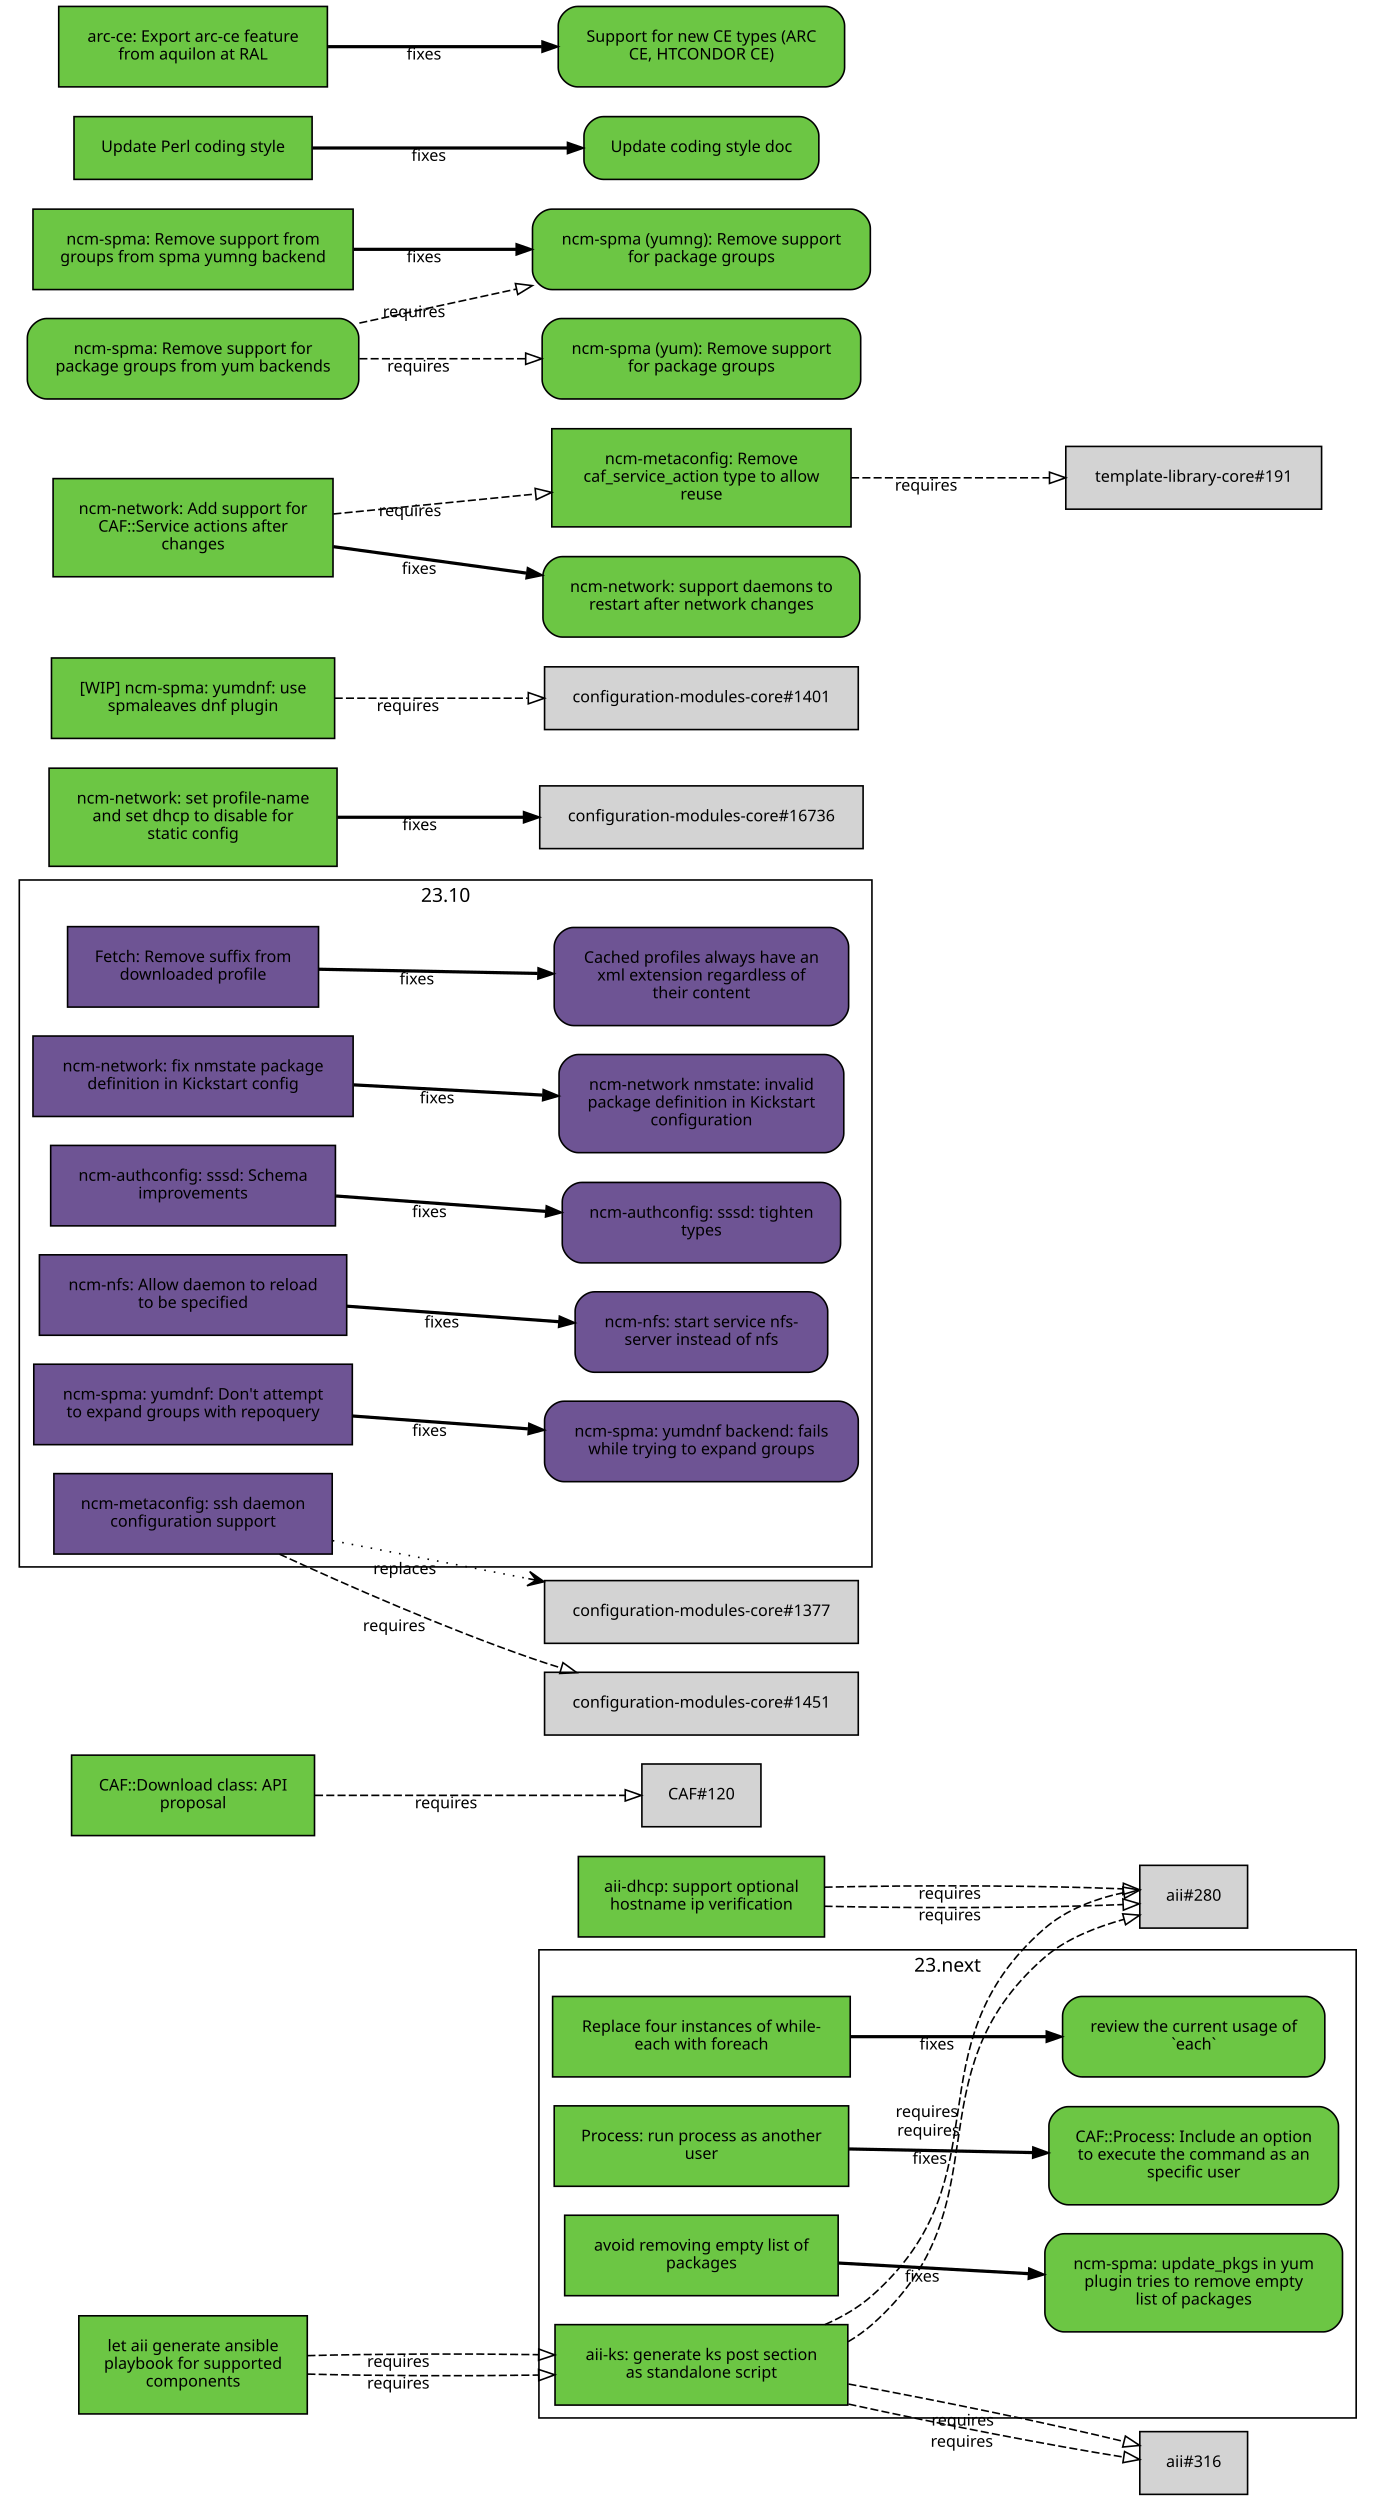
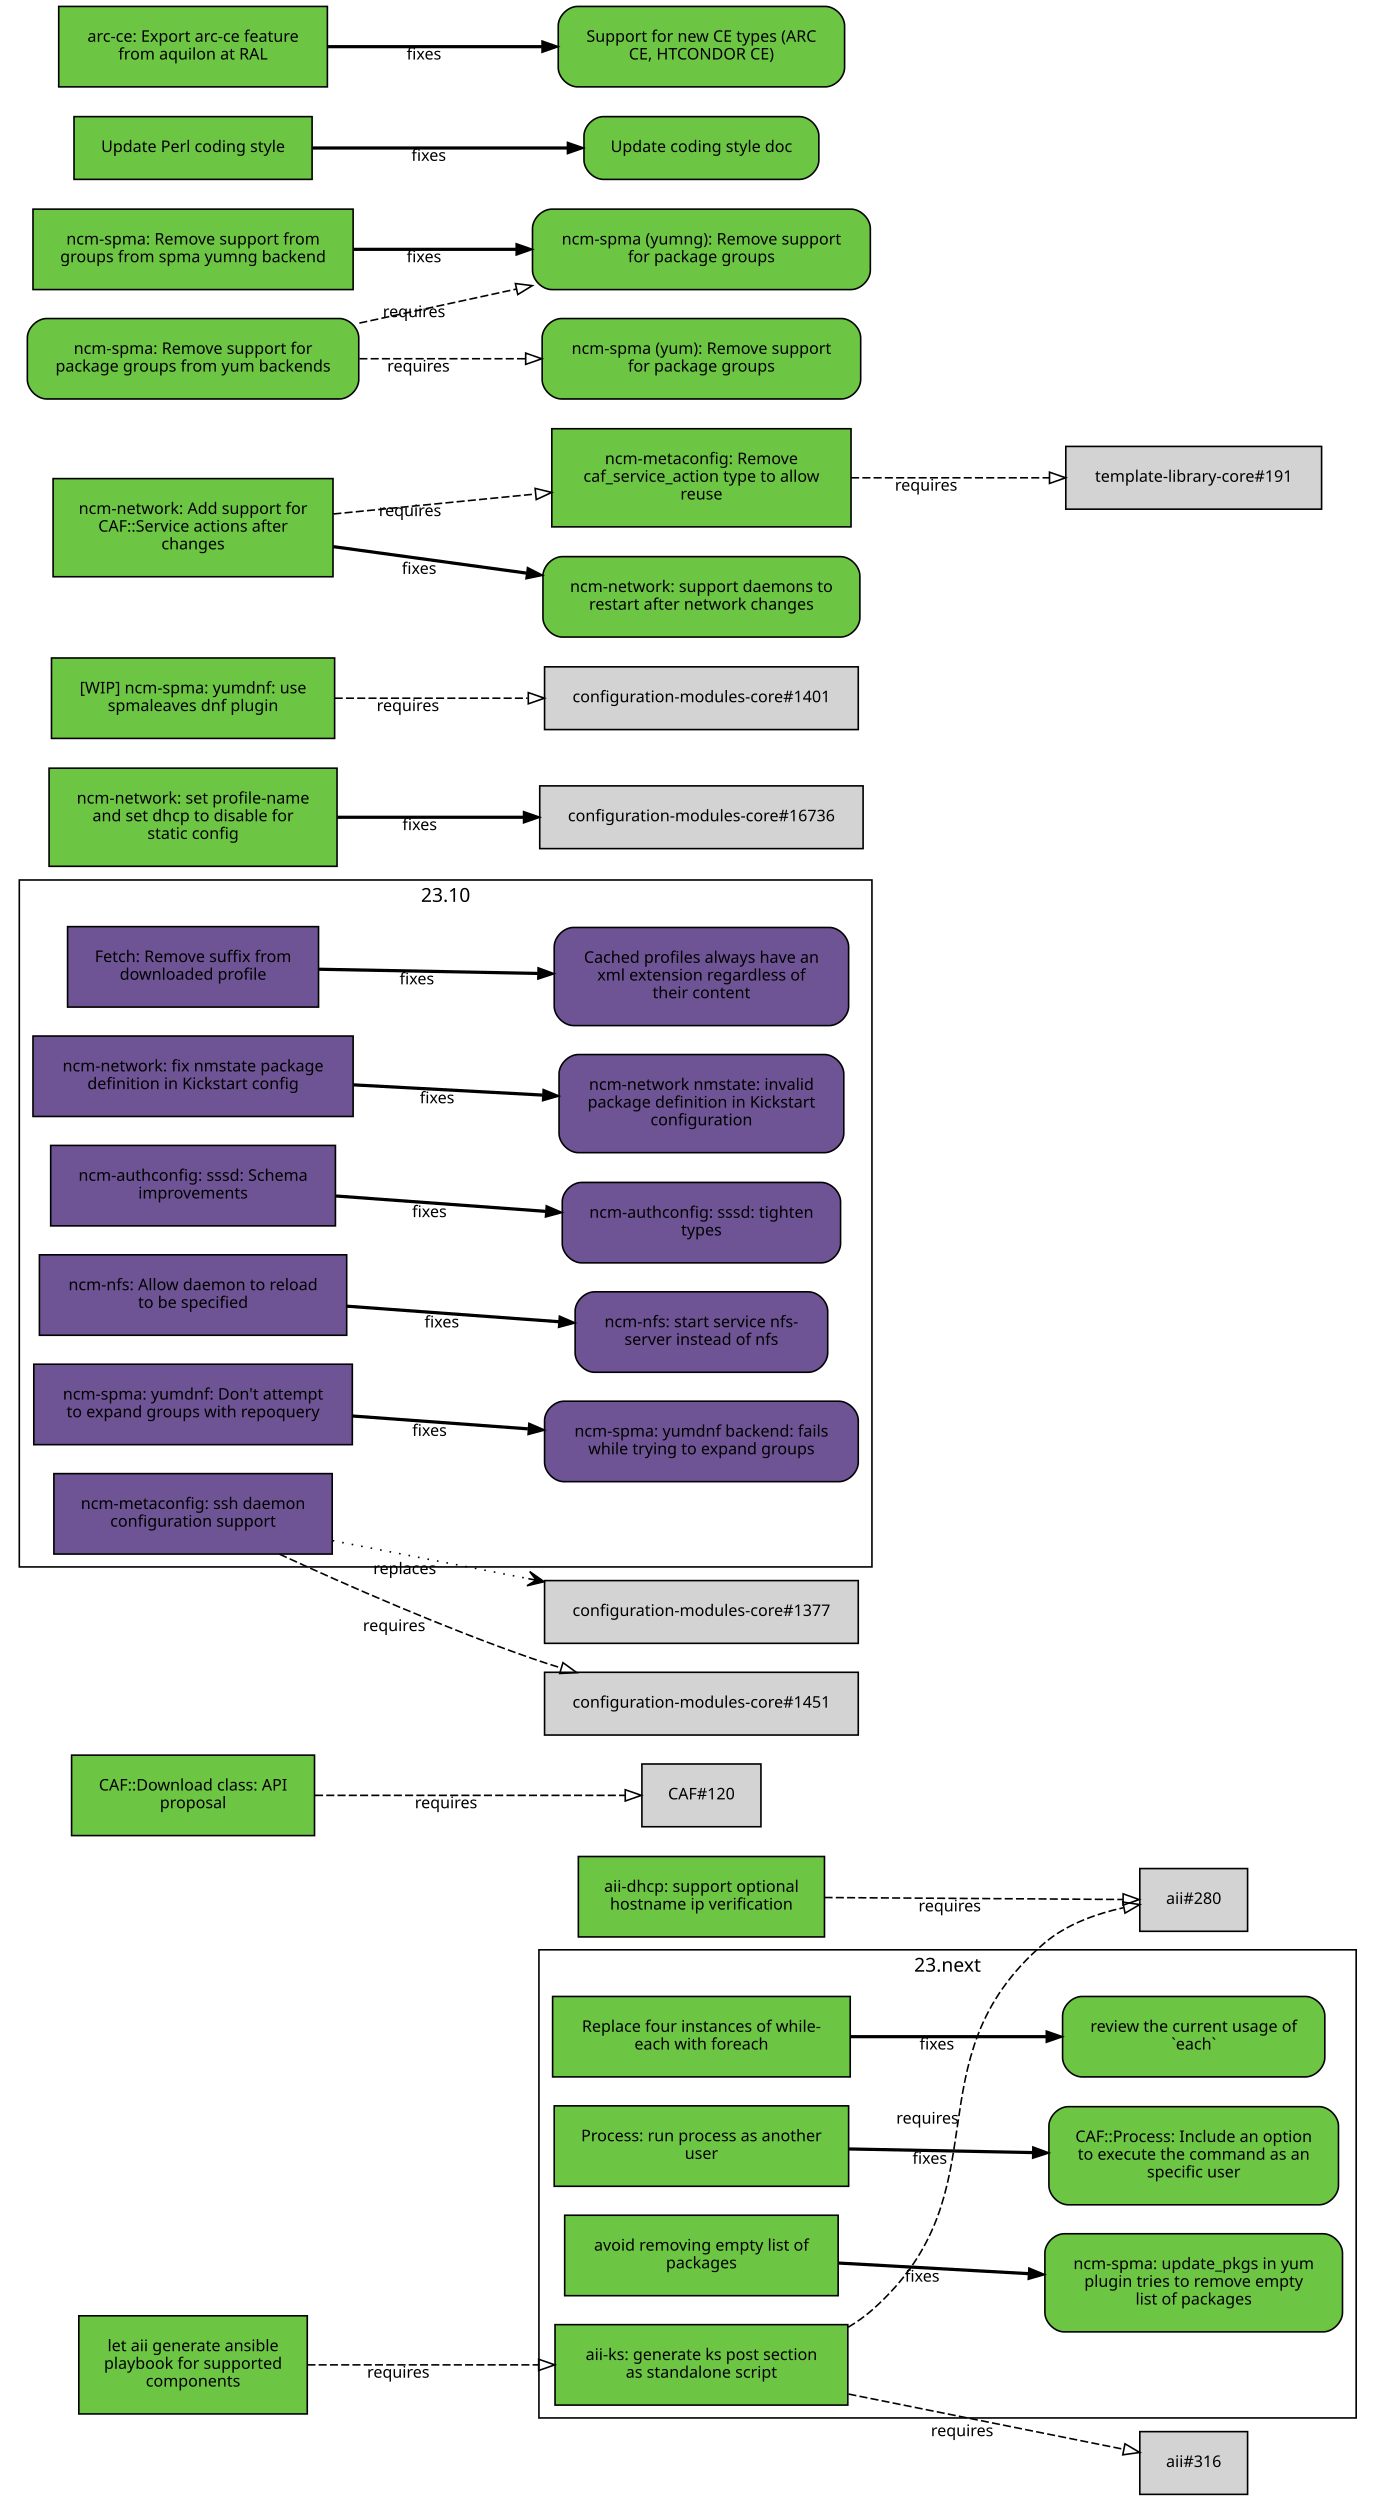
<svg xmlns="http://www.w3.org/2000/svg" xmlns:xlink="http://www.w3.org/1999/xlink" width="855pt" height="1554pt" viewBox="0.00 0.00 855.00 1554.00">
  <g id="graph0" class="graph" transform="scale(1 1) rotate(0) translate(4 1550)">
    <polygon fill="white" stroke="white" points="-4,5 -4,-1550 852,-1550 852,5 -4,5" />
    <g id="clust2" class="cluster">
      <polygon fill="none" stroke="black" points="8,-576 8,-1003 538,-1003 538,-576 8,-576" />
      <text text-anchor="middle" x="273" y="-989.4" font-family="Sans" font-size="12.00">23.10</text>
    </g>
    <g id="clust1" class="cluster">
      <polygon fill="none" stroke="black" points="331,-47 331,-338 839,-338 839,-47 331,-47" />
      <text text-anchor="middle" x="585" y="-324.4" font-family="Sans" font-size="12.00">23.next</text>
    </g>
    <g id="node1" class="node">
      <g id="a_node1">
        <a xlink:href="https://github.com/quattor/aii/pull/328" xlink:title="aii#328 (pull-request)" target="_parent">
          <polygon fill="#6cc644" stroke="black" points="523,-105 341,-105 341,-55 523,-55 523,-105" />
          <text text-anchor="middle" x="432" y="-83" font-family="Sans" font-size="10.00">aii-ks: generate ks post section</text>
          <text text-anchor="middle" x="432" y="-72" font-family="Sans" font-size="10.00">as standalone script</text>
        </a>
      </g>
    </g>
    <g id="node2" class="node">
-       <polygon fill="lightgrey" stroke="black" points="771.5,-390.5 704.5,-390.5 704.5,-351.5 771.5,-351.5 771.5,-390.5" />
-       <text text-anchor="middle" x="738" y="-368.5" font-family="Sans" font-size="10.00">aii#280</text>
+       <polygon fill="lightgrey" stroke="black" points="771.5,-388.5 704.5,-388.5 704.5,-349.5 771.5,-349.5 771.5,-388.5" />
+       <text text-anchor="middle" x="738" y="-366.5" font-family="Sans" font-size="10.00">aii#280</text>
    </g>
    <g id="edge1" class="edge">
-       <path fill="none" stroke="black" stroke-dasharray="5,2" d="M523.177,-94.39C528.47,-97.484 533.473,-101.008 538,-105 621.964,-179.027 560.748,-259.301 645,-333 658.803,-345.074 677.632,-352.125 694.661,-356.946" />
-       <polygon fill="none" stroke="black" points="693.864,-360.355 704.428,-359.547 695.665,-353.591 693.864,-360.355" />
-       <text text-anchor="middle" x="573.104" y="-222.41" font-family="Sans" font-size="10.00">requires</text>
+       <path fill="none" stroke="black" stroke-dasharray="5,2" d="M523.177,-103.373C528.47,-106.484 533.473,-110.008 538,-114 621.964,-188.027 560.019,-269.143 645,-342 658.709,-353.754 677.321,-360.394 694.218,-364.145" />
+       <polygon fill="none" stroke="black" points="693.975,-367.663 704.458,-366.126 695.305,-360.79 693.975,-367.663" />
+       <text text-anchor="middle" x="572.527" y="-229.944" font-family="Sans" font-size="10.00">requires</text>
    </g>
    <g id="node3" class="node">
      <polygon fill="lightgrey" stroke="black" points="771.5,-38.5 704.5,-38.5 704.5,0.5 771.5,0.5 771.5,-38.5" />
      <text text-anchor="middle" x="738" y="-16.5" font-family="Sans" font-size="10.00">aii#316</text>
    </g>
    <g id="edge2" class="edge">
-       <path fill="none" stroke="black" stroke-dasharray="5,2" d="M523.387,-55.632C579.936,-43.279 650.18,-29.64 694.316,-22.702" />
-       <polygon fill="none" stroke="black" points="695.047,-26.131 704.407,-21.166 693.994,-19.211 695.047,-26.131" />
-       <text text-anchor="middle" x="593.86" y="-29.068" font-family="Sans" font-size="10.00">requires</text>
-     </g>
-     <g id="edge5" class="edge">
-       <path fill="none" stroke="black" stroke-dasharray="5,2" d="M508.774,-105.023C519.372,-109.688 529.52,-115.524 538,-123 621.964,-197.027 560.748,-277.301 645,-351 658.674,-362.962 677.281,-369.993 694.183,-373.44" />
-       <polygon fill="none" stroke="black" points="693.99,-376.956 704.428,-375.135 695.133,-370.05 693.99,-376.956" />
-       <text text-anchor="middle" x="572.133" y="-234.09" font-family="Sans" font-size="10.00">requires</text>
-     </g>
-     <g id="edge6" class="edge">
-       <path fill="none" stroke="black" stroke-dasharray="5,2" d="M523.387,-68.094C580.055,-57.731 650.477,-43.141 694.595,-32.36" />
-       <polygon fill="none" stroke="black" points="695.551,-35.729 704.407,-29.914 693.857,-28.937 695.551,-35.729" />
-       <text text-anchor="middle" x="594.405" y="-42.236" font-family="Sans" font-size="10.00">requires</text>
+       <path fill="none" stroke="black" stroke-dasharray="5,2" d="M523.387,-61.863C580.055,-50.492 650.477,-36.362 694.595,-27.509" />
+       <polygon fill="none" stroke="black" points="695.291,-30.939 704.407,-25.54 693.914,-24.076 695.291,-30.939" />
+       <text text-anchor="middle" x="594.051" y="-35.671" font-family="Sans" font-size="10.00">requires</text>
    </g>
    <g id="node4" class="node">
      <g id="a_node4">
        <a xlink:href="https://github.com/quattor/aii/pull/331" xlink:title="aii#331 (pull-request)" target="_parent">
          <polygon fill="#6cc644" stroke="black" points="187,-110.5 45,-110.5 45,-49.5 187,-49.5 187,-110.5" />
          <text text-anchor="middle" x="116" y="-88.5" font-family="Sans" font-size="10.00">let aii generate ansible</text>
          <text text-anchor="middle" x="116" y="-77.5" font-family="Sans" font-size="10.00">playbook for supported</text>
          <text text-anchor="middle" x="116" y="-66.5" font-family="Sans" font-size="10.00">components</text>
        </a>
      </g>
    </g>
    <g id="edge3" class="edge">
-       <path fill="none" stroke="black" stroke-dasharray="5,2" d="M187.077,-74.27C229.343,-73.16 283.883,-72.956 330.668,-73.657" />
-       <polygon fill="none" stroke="black" points="330.777,-77.159 340.834,-73.826 330.893,-70.16 330.777,-77.159" />
-       <text text-anchor="middle" x="243.574" y="-65.263" font-family="Sans" font-size="10.00">requires</text>
-     </g>
-     <g id="edge7" class="edge">
-       <path fill="none" stroke="black" stroke-dasharray="5,2" d="M187.077,-85.73C229.343,-86.84 283.883,-87.044 330.668,-86.343" />
-       <polygon fill="none" stroke="black" points="330.893,-89.84 340.834,-86.174 330.777,-82.841 330.893,-89.84" />
-       <text text-anchor="middle" x="243.574" y="-78.737" font-family="Sans" font-size="10.00">requires</text>
+       <path fill="none" stroke="black" stroke-dasharray="5,2" d="M187.077,-80C229.343,-80 283.883,-80 330.668,-80" />
+       <polygon fill="none" stroke="black" points="330.834,-83.5 340.834,-80 330.834,-76.5 330.834,-83.5" />
+       <text text-anchor="middle" x="243.574" y="-72" font-family="Sans" font-size="10.00">requires</text>
    </g>
    <g id="node5" class="node">
      <g id="a_node5">
        <a xlink:href="https://github.com/quattor/aii/pull/299" xlink:title="aii#299 (pull-request)" target="_parent">
          <polygon fill="#6cc644" stroke="black" points="508.5,-396 355.5,-396 355.5,-346 508.5,-346 508.5,-396" />
          <text text-anchor="middle" x="432" y="-374" font-family="Sans" font-size="10.00">aii-dhcp: support optional</text>
          <text text-anchor="middle" x="432" y="-363" font-family="Sans" font-size="10.00">hostname ip verification</text>
        </a>
      </g>
    </g>
    <g id="edge4" class="edge">
-       <path fill="none" stroke="black" stroke-dasharray="5,2" d="M508.537,-365.075C567.023,-363.696 645.931,-364.046 694.049,-366.125" />
-       <polygon fill="none" stroke="black" points="693.966,-369.625 704.123,-366.611 694.303,-362.633 693.966,-369.625" />
-       <text text-anchor="middle" x="586.342" y="-356.309" font-family="Sans" font-size="10.00">requires</text>
-     </g>
-     <g id="edge8" class="edge">
-       <path fill="none" stroke="black" stroke-dasharray="5,2" d="M508.537,-376.925C567.023,-378.304 645.931,-377.954 694.049,-375.875" />
-       <polygon fill="none" stroke="black" points="694.303,-379.367 704.123,-375.389 693.966,-372.375 694.303,-379.367" />
-       <text text-anchor="middle" x="586.342" y="-369.691" font-family="Sans" font-size="10.00">requires</text>
+       <path fill="none" stroke="black" stroke-dasharray="5,2" d="M508.537,-370.503C567.023,-370.118 645.931,-369.599 694.049,-369.283" />
+       <polygon fill="none" stroke="black" points="694.146,-372.782 704.123,-369.216 694.1,-365.782 694.146,-372.782" />
+       <text text-anchor="middle" x="586.342" y="-361.86" font-family="Sans" font-size="10.00">requires</text>
    </g>
    <g id="node6" class="node">
      <g id="a_node6">
        <a xlink:href="https://github.com/quattor/CAF/pull/277" xlink:title="CAF#277 (pull-request)" target="_parent">
          <polygon fill="#6cc644" stroke="black" points="524.5,-309 339.5,-309 339.5,-259 524.5,-259 524.5,-309" />
          <text text-anchor="middle" x="432" y="-287" font-family="Sans" font-size="10.00">Replace four instances of while-</text>
          <text text-anchor="middle" x="432" y="-276" font-family="Sans" font-size="10.00">each with foreach</text>
        </a>
      </g>
    </g>
    <g id="node7" class="node">
      <g id="a_node7">
        <a xlink:href="https://github.com/quattor/CAF/issues/109" xlink:title="CAF#109 (issue)" target="_parent">
          <path fill="#6cc644" stroke="black" d="M807.5,-309C807.5,-309 668.5,-309 668.5,-309 662.5,-309 656.5,-303 656.5,-297 656.5,-297 656.5,-271 656.5,-271 656.5,-265 662.5,-259 668.5,-259 668.5,-259 807.5,-259 807.5,-259 813.5,-259 819.5,-265 819.5,-271 819.5,-271 819.5,-297 819.5,-297 819.5,-303 813.5,-309 807.5,-309" />
          <text text-anchor="middle" x="738" y="-287" font-family="Sans" font-size="10.00">review the current usage of</text>
          <text text-anchor="middle" x="738" y="-276" font-family="Sans" font-size="10.00">`each`</text>
        </a>
      </g>
    </g>
-     <g id="edge9" class="edge">
+     <g id="edge5" class="edge">
      <path fill="none" stroke="black" stroke-width="2" d="M524.622,-284C563.139,-284 607.831,-284 646.253,-284" />
      <polygon fill="black" stroke="black" points="646.394,-287.5 656.394,-284 646.394,-280.5 646.394,-287.5" />
      <text text-anchor="middle" x="578.345" y="-276" font-family="Sans" font-size="10.00">fixes</text>
    </g>
    <g id="node8" class="node">
      <g id="a_node8">
        <a xlink:href="https://github.com/quattor/CAF/pull/257" xlink:title="CAF#257 (pull-request)" target="_parent">
          <polygon fill="#6cc644" stroke="black" points="523.5,-241 340.5,-241 340.5,-191 523.5,-191 523.5,-241" />
          <text text-anchor="middle" x="432" y="-219" font-family="Sans" font-size="10.00">Process: run process as another</text>
          <text text-anchor="middle" x="432" y="-208" font-family="Sans" font-size="10.00">user</text>
        </a>
      </g>
    </g>
    <g id="node9" class="node">
      <g id="a_node9">
        <a xlink:href="https://github.com/quattor/CAF/issues/253" xlink:title="CAF#253 (issue)" target="_parent">
          <path fill="#6cc644" stroke="black" d="M816,-240.5C816,-240.5 660,-240.5 660,-240.5 654,-240.5 648,-234.5 648,-228.5 648,-228.5 648,-191.5 648,-191.5 648,-185.5 654,-179.5 660,-179.5 660,-179.5 816,-179.5 816,-179.5 822,-179.5 828,-185.5 828,-191.5 828,-191.5 828,-228.5 828,-228.5 828,-234.5 822,-240.5 816,-240.5" />
          <text text-anchor="middle" x="738" y="-218.5" font-family="Sans" font-size="10.00">CAF::Process: Include an option</text>
          <text text-anchor="middle" x="738" y="-207.5" font-family="Sans" font-size="10.00">to execute the command as an</text>
          <text text-anchor="middle" x="738" y="-196.5" font-family="Sans" font-size="10.00">specific user</text>
        </a>
      </g>
    </g>
-     <g id="edge10" class="edge">
+     <g id="edge6" class="edge">
      <path fill="none" stroke="black" stroke-width="2" d="M523.798,-214.208C559.701,-213.499 601.072,-212.683 637.762,-211.959" />
      <polygon fill="black" stroke="black" points="638.048,-215.454 647.977,-211.757 637.91,-208.455 638.048,-215.454" />
      <text text-anchor="middle" x="573.947" y="-204.981" font-family="Sans" font-size="10.00">fixes</text>
    </g>
    <g id="node10" class="node">
      <g id="a_node10">
        <a xlink:href="https://github.com/quattor/CAF/pull/110" xlink:title="CAF#110 (pull-request)" target="_parent">
          <polygon fill="#6cc644" stroke="black" points="191.5,-459 40.5,-459 40.5,-409 191.5,-409 191.5,-459" />
          <text text-anchor="middle" x="116" y="-437" font-family="Sans" font-size="10.00">CAF::Download class: API</text>
          <text text-anchor="middle" x="116" y="-426" font-family="Sans" font-size="10.00">proposal</text>
        </a>
      </g>
    </g>
    <g id="node11" class="node">
      <polygon fill="lightgrey" stroke="black" points="469,-453.5 395,-453.5 395,-414.5 469,-414.5 469,-453.5" />
      <text text-anchor="middle" x="432" y="-431.5" font-family="Sans" font-size="10.00">CAF#120</text>
    </g>
-     <g id="edge11" class="edge">
+     <g id="edge7" class="edge">
      <path fill="none" stroke="black" stroke-dasharray="5,2" d="M191.812,-434C251.718,-434 333.856,-434 384.623,-434" />
      <polygon fill="none" stroke="black" points="384.651,-437.5 394.651,-434 384.651,-430.5 384.651,-437.5" />
      <text text-anchor="middle" x="273.255" y="-426" font-family="Sans" font-size="10.00">requires</text>
    </g>
    <g id="node12" class="node">
      <g id="a_node12">
        <a xlink:href="https://github.com/quattor/CCM/pull/210" xlink:title="CCM#210 (pull-request)" target="_parent">
          <polygon fill="#6e5494" stroke="black" points="194,-974 38,-974 38,-924 194,-924 194,-974" />
          <text text-anchor="middle" x="116" y="-952" font-family="Sans" font-size="10.00">Fetch: Remove suffix from</text>
          <text text-anchor="middle" x="116" y="-941" font-family="Sans" font-size="10.00">downloaded profile</text>
        </a>
      </g>
    </g>
    <g id="node13" class="node">
      <g id="a_node13">
        <a xlink:href="https://github.com/quattor/CCM/issues/204" xlink:title="CCM#204 (issue)" target="_parent">
          <path fill="#6e5494" stroke="black" d="M511.5,-973.5C511.5,-973.5 352.5,-973.5 352.5,-973.5 346.5,-973.5 340.5,-967.5 340.5,-961.5 340.5,-961.5 340.5,-924.5 340.5,-924.5 340.5,-918.5 346.5,-912.5 352.5,-912.5 352.5,-912.5 511.5,-912.5 511.5,-912.5 517.5,-912.5 523.5,-918.5 523.5,-924.5 523.5,-924.5 523.5,-961.5 523.5,-961.5 523.5,-967.5 517.5,-973.5 511.5,-973.5" />
          <text text-anchor="middle" x="432" y="-951.5" font-family="Sans" font-size="10.00">Cached profiles always have an</text>
          <text text-anchor="middle" x="432" y="-940.5" font-family="Sans" font-size="10.00">xml extension regardless of</text>
          <text text-anchor="middle" x="432" y="-929.5" font-family="Sans" font-size="10.00">their content</text>
        </a>
      </g>
    </g>
-     <g id="edge12" class="edge">
+     <g id="edge8" class="edge">
      <path fill="none" stroke="black" stroke-width="2" d="M194.215,-947.525C235.236,-946.741 286.154,-945.768 330.251,-944.925" />
      <polygon fill="black" stroke="black" points="330.492,-948.421 340.423,-944.731 330.358,-941.423 330.492,-948.421" />
      <text text-anchor="middle" x="255.112" y="-938.132" font-family="Sans" font-size="10.00">fixes</text>
    </g>
    <g id="node14" class="node">
      <g id="a_node14">
        <a xlink:href="https://github.com/quattor/configuration-modules-core/pull/1630" xlink:title="configuration-modules-core#1630 (pull-request)" target="_parent">
          <polygon fill="#6e5494" stroke="black" points="215.5,-906 16.5,-906 16.5,-856 215.5,-856 215.5,-906" />
          <text text-anchor="middle" x="116" y="-884" font-family="Sans" font-size="10.00">ncm-network: fix nmstate package</text>
          <text text-anchor="middle" x="116" y="-873" font-family="Sans" font-size="10.00">definition in Kickstart config</text>
        </a>
      </g>
    </g>
    <g id="node15" class="node">
      <g id="a_node15">
        <a xlink:href="https://github.com/quattor/configuration-modules-core/issues/1629" xlink:title="configuration-modules-core#1629 (issue)" target="_parent">
          <path fill="#6e5494" stroke="black" d="M508.5,-894.5C508.5,-894.5 355.5,-894.5 355.5,-894.5 349.5,-894.5 343.5,-888.5 343.5,-882.5 343.5,-882.5 343.5,-845.5 343.5,-845.5 343.5,-839.5 349.5,-833.5 355.5,-833.5 355.5,-833.5 508.5,-833.5 508.5,-833.5 514.5,-833.5 520.5,-839.5 520.5,-845.5 520.5,-845.5 520.5,-882.5 520.5,-882.5 520.5,-888.5 514.5,-894.5 508.5,-894.5" />
          <text text-anchor="middle" x="432" y="-872.5" font-family="Sans" font-size="10.00">ncm-network nmstate: invalid</text>
          <text text-anchor="middle" x="432" y="-861.5" font-family="Sans" font-size="10.00">package definition in Kickstart</text>
          <text text-anchor="middle" x="432" y="-850.5" font-family="Sans" font-size="10.00">configuration</text>
        </a>
      </g>
    </g>
-     <g id="edge13" class="edge">
+     <g id="edge9" class="edge">
      <path fill="none" stroke="black" stroke-width="2" d="M215.921,-875.644C253.303,-873.621 295.798,-871.32 333.087,-869.301" />
      <polygon fill="black" stroke="black" points="333.662,-872.775 343.458,-868.74 333.283,-865.785 333.662,-872.775" />
      <text text-anchor="middle" x="267.683" y="-864.192" font-family="Sans" font-size="10.00">fixes</text>
    </g>
    <g id="node16" class="node">
      <g id="a_node16">
        <a xlink:href="https://github.com/quattor/configuration-modules-core/pull/1622" xlink:title="configuration-modules-core#1622 (pull-request)" target="_parent">
          <polygon fill="#6e5494" stroke="black" points="204.5,-838 27.5,-838 27.5,-788 204.5,-788 204.5,-838" />
          <text text-anchor="middle" x="116" y="-816" font-family="Sans" font-size="10.00">ncm-authconfig: sssd: Schema</text>
          <text text-anchor="middle" x="116" y="-805" font-family="Sans" font-size="10.00">improvements</text>
        </a>
      </g>
    </g>
    <g id="node17" class="node">
      <g id="a_node17">
        <a xlink:href="https://github.com/quattor/configuration-modules-core/issues/1471" xlink:title="configuration-modules-core#1471 (issue)" target="_parent">
          <path fill="#6e5494" stroke="black" d="M506.5,-815C506.5,-815 357.5,-815 357.5,-815 351.5,-815 345.5,-809 345.5,-803 345.5,-803 345.5,-777 345.5,-777 345.5,-771 351.5,-765 357.5,-765 357.5,-765 506.5,-765 506.5,-765 512.5,-765 518.5,-771 518.5,-777 518.5,-777 518.5,-803 518.5,-803 518.5,-809 512.5,-815 506.5,-815" />
          <text text-anchor="middle" x="432" y="-793" font-family="Sans" font-size="10.00">ncm-authconfig: sssd: tighten</text>
          <text text-anchor="middle" x="432" y="-782" font-family="Sans" font-size="10.00">types</text>
        </a>
      </g>
    </g>
-     <g id="edge14" class="edge">
+     <g id="edge10" class="edge">
      <path fill="none" stroke="black" stroke-width="2" d="M204.884,-806.563C245.446,-803.592 293.697,-800.057 335.189,-797.018" />
      <polygon fill="black" stroke="black" points="335.589,-800.498 345.307,-796.277 335.078,-793.517 335.589,-800.498" />
      <text text-anchor="middle" x="262.92" y="-793.433" font-family="Sans" font-size="10.00">fixes</text>
    </g>
    <g id="node18" class="node">
      <g id="a_node18">
        <a xlink:href="https://github.com/quattor/configuration-modules-core/pull/1621" xlink:title="configuration-modules-core#1621 (pull-request)" target="_parent">
          <polygon fill="#6e5494" stroke="black" points="211.5,-770 20.5,-770 20.5,-720 211.5,-720 211.5,-770" />
          <text text-anchor="middle" x="116" y="-748" font-family="Sans" font-size="10.00">ncm-nfs: Allow daemon to reload</text>
          <text text-anchor="middle" x="116" y="-737" font-family="Sans" font-size="10.00">to be specified</text>
        </a>
      </g>
    </g>
    <g id="node19" class="node">
      <g id="a_node19">
        <a xlink:href="https://github.com/quattor/configuration-modules-core/issues/1618" xlink:title="configuration-modules-core#1618 (issue)" target="_parent">
          <path fill="#6e5494" stroke="black" d="M498.5,-747C498.5,-747 365.5,-747 365.5,-747 359.5,-747 353.5,-741 353.5,-735 353.5,-735 353.5,-709 353.5,-709 353.5,-703 359.5,-697 365.5,-697 365.5,-697 498.5,-697 498.5,-697 504.5,-697 510.5,-703 510.5,-709 510.5,-709 510.5,-735 510.5,-735 510.5,-741 504.5,-747 498.5,-747" />
          <text text-anchor="middle" x="432" y="-725" font-family="Sans" font-size="10.00">ncm-nfs: start service nfs-</text>
          <text text-anchor="middle" x="432" y="-714" font-family="Sans" font-size="10.00">server instead of nfs</text>
        </a>
      </g>
    </g>
-     <g id="edge15" class="edge">
+     <g id="edge11" class="edge">
      <path fill="none" stroke="black" stroke-width="2" d="M211.636,-738.068C253.508,-735.001 302.447,-731.416 343.464,-728.412" />
      <polygon fill="black" stroke="black" points="343.722,-731.902 353.439,-727.681 343.21,-724.921 343.722,-731.902" />
      <text text-anchor="middle" x="270.635" y="-724.868" font-family="Sans" font-size="10.00">fixes</text>
    </g>
    <g id="node20" class="node">
      <g id="a_node20">
        <a xlink:href="https://github.com/quattor/configuration-modules-core/pull/1620" xlink:title="configuration-modules-core#1620 (pull-request)" target="_parent">
          <polygon fill="#6e5494" stroke="black" points="215,-702 17,-702 17,-652 215,-652 215,-702" />
          <text text-anchor="middle" x="116" y="-680" font-family="Sans" font-size="10.00">ncm-spma: yumdnf: Don't attempt</text>
          <text text-anchor="middle" x="116" y="-669" font-family="Sans" font-size="10.00">to expand groups with repoquery</text>
        </a>
      </g>
    </g>
    <g id="node21" class="node">
      <g id="a_node21">
        <a xlink:href="https://github.com/quattor/configuration-modules-core/issues/1524" xlink:title="configuration-modules-core#1524 (issue)" target="_parent">
          <path fill="#6e5494" stroke="black" d="M517.5,-679C517.5,-679 346.5,-679 346.5,-679 340.5,-679 334.5,-673 334.5,-667 334.5,-667 334.5,-641 334.5,-641 334.5,-635 340.5,-629 346.5,-629 346.5,-629 517.5,-629 517.5,-629 523.5,-629 529.5,-635 529.5,-641 529.5,-641 529.5,-667 529.5,-667 529.5,-673 523.5,-679 517.5,-679" />
          <text text-anchor="middle" x="432" y="-657" font-family="Sans" font-size="10.00">ncm-spma: yumdnf backend: fails</text>
          <text text-anchor="middle" x="432" y="-646" font-family="Sans" font-size="10.00">while trying to expand groups</text>
        </a>
      </g>
    </g>
-     <g id="edge16" class="edge">
+     <g id="edge12" class="edge">
      <path fill="none" stroke="black" stroke-width="2" d="M215.06,-669.817C249.699,-667.28 288.815,-664.415 324.146,-661.827" />
      <polygon fill="black" stroke="black" points="324.773,-665.29 334.491,-661.069 324.262,-658.309 324.773,-665.29" />
      <text text-anchor="middle" x="262.99" y="-657.428" font-family="Sans" font-size="10.00">fixes</text>
    </g>
    <g id="node22" class="node">
      <g id="a_node22">
        <a xlink:href="https://github.com/quattor/configuration-modules-core/pull/1554" xlink:title="configuration-modules-core#1554 (pull-request)" target="_parent">
          <polygon fill="#6cc644" stroke="black" points="517,-173 347,-173 347,-123 517,-123 517,-173" />
          <text text-anchor="middle" x="432" y="-151" font-family="Sans" font-size="10.00">avoid removing empty list of</text>
          <text text-anchor="middle" x="432" y="-140" font-family="Sans" font-size="10.00">packages</text>
        </a>
      </g>
    </g>
    <g id="node23" class="node">
      <g id="a_node23">
        <a xlink:href="https://github.com/quattor/configuration-modules-core/issues/1553" xlink:title="configuration-modules-core#1553 (issue)" target="_parent">
          <path fill="#6cc644" stroke="black" d="M818.5,-161.5C818.5,-161.5 657.5,-161.5 657.5,-161.5 651.5,-161.5 645.5,-155.5 645.5,-149.5 645.5,-149.5 645.5,-112.5 645.5,-112.5 645.5,-106.5 651.5,-100.5 657.5,-100.5 657.5,-100.5 818.5,-100.5 818.5,-100.5 824.5,-100.5 830.5,-106.5 830.5,-112.5 830.5,-112.5 830.5,-149.5 830.5,-149.5 830.5,-155.5 824.5,-161.5 818.5,-161.5" />
          <text text-anchor="middle" x="738" y="-139.5" font-family="Sans" font-size="10.00">ncm-spma: update_pkgs in yum</text>
          <text text-anchor="middle" x="738" y="-128.5" font-family="Sans" font-size="10.00">plugin tries to remove empty</text>
          <text text-anchor="middle" x="738" y="-117.5" font-family="Sans" font-size="10.00">list of packages</text>
        </a>
      </g>
    </g>
-     <g id="edge17" class="edge">
+     <g id="edge13" class="edge">
      <path fill="none" stroke="black" stroke-width="2" d="M517.277,-143.287C553.812,-141.244 596.909,-138.834 635.213,-136.692" />
      <polygon fill="black" stroke="black" points="635.57,-140.178 645.359,-136.125 635.179,-133.189 635.57,-140.178" />
      <text text-anchor="middle" x="569.248" y="-131.71" font-family="Sans" font-size="10.00">fixes</text>
    </g>
    <g id="node24" class="node">
      <g id="a_node24">
        <a xlink:href="https://github.com/quattor/configuration-modules-core/pull/1452" xlink:title="configuration-modules-core#1452 (pull-request)" target="_parent">
          <polygon fill="#6e5494" stroke="black" points="202.5,-634 29.5,-634 29.5,-584 202.5,-584 202.5,-634" />
          <text text-anchor="middle" x="116" y="-612" font-family="Sans" font-size="10.00">ncm-metaconfig: ssh daemon</text>
          <text text-anchor="middle" x="116" y="-601" font-family="Sans" font-size="10.00">configuration support</text>
        </a>
      </g>
    </g>
    <g id="node25" class="node">
      <polygon fill="lightgrey" stroke="black" points="529.5,-567.5 334.5,-567.5 334.5,-528.5 529.5,-528.5 529.5,-567.5" />
      <text text-anchor="middle" x="432" y="-545.5" font-family="Sans" font-size="10.00">configuration-modules-core#1377</text>
    </g>
-     <g id="edge18" class="edge">
+     <g id="edge14" class="edge">
      <path fill="none" stroke="black" stroke-dasharray="1,5" d="M202.802,-592.331C240.298,-585.047 284.669,-576.427 324.269,-568.734" />
      <polygon fill="black" stroke="black" points="334.228,-566.8 325.269,-573.124 329.319,-567.753 324.411,-568.707 324.411,-568.707 324.411,-568.707 329.319,-567.753 323.553,-564.289 334.228,-566.8 334.228,-566.8" />
      <text text-anchor="middle" x="247.583" y="-571.552" font-family="Sans" font-size="10.00">replaces</text>
    </g>
    <g id="node26" class="node">
      <polygon fill="lightgrey" stroke="black" points="529.5,-510.5 334.5,-510.5 334.5,-471.5 529.5,-471.5 529.5,-510.5" />
      <text text-anchor="middle" x="432" y="-488.5" font-family="Sans" font-size="10.00">configuration-modules-core#1451</text>
    </g>
-     <g id="edge19" class="edge">
+     <g id="edge15" class="edge">
      <path fill="none" stroke="black" stroke-dasharray="5,2" d="M169.693,-583.943C211.678,-564.586 272.288,-537.982 327,-519 332.797,-516.989 338.816,-515.033 344.905,-513.152" />
      <polygon fill="none" stroke="black" points="345.944,-516.495 354.51,-510.26 343.926,-509.792 345.944,-516.495" />
      <text text-anchor="middle" x="240.995" y="-536.113" font-family="Sans" font-size="10.00">requires</text>
    </g>
    <g id="node27" class="node">
      <g id="a_node27">
        <a xlink:href="https://github.com/quattor/configuration-modules-core/pull/1637" xlink:title="configuration-modules-core#1637 (pull-request)" target="_parent">
          <polygon fill="#6cc644" stroke="black" points="205.5,-1072.5 26.5,-1072.5 26.5,-1011.5 205.5,-1011.5 205.5,-1072.5" />
          <text text-anchor="middle" x="116" y="-1050.5" font-family="Sans" font-size="10.00">ncm-network: set profile-name</text>
          <text text-anchor="middle" x="116" y="-1039.5" font-family="Sans" font-size="10.00">and set dhcp to disable for</text>
          <text text-anchor="middle" x="116" y="-1028.5" font-family="Sans" font-size="10.00">static config</text>
        </a>
      </g>
    </g>
    <g id="node28" class="node">
      <polygon fill="lightgrey" stroke="black" points="532.5,-1061.5 331.5,-1061.5 331.5,-1022.5 532.5,-1022.5 532.5,-1061.5" />
      <text text-anchor="middle" x="432" y="-1039.5" font-family="Sans" font-size="10.00">configuration-modules-core#16736</text>
    </g>
-     <g id="edge20" class="edge">
+     <g id="edge16" class="edge">
      <path fill="none" stroke="black" stroke-width="2" d="M205.721,-1042C241.68,-1042 283.574,-1042 321.413,-1042" />
      <polygon fill="black" stroke="black" points="321.453,-1045.5 331.453,-1042 321.453,-1038.5 321.453,-1045.5" />
      <text text-anchor="middle" x="256.87" y="-1034" font-family="Sans" font-size="10.00">fixes</text>
    </g>
    <g id="node29" class="node">
      <g id="a_node29">
        <a xlink:href="https://github.com/quattor/configuration-modules-core/pull/1507" xlink:title="configuration-modules-core#1507 (pull-request)" target="_parent">
          <polygon fill="#6cc644" stroke="black" points="204,-1141 28,-1141 28,-1091 204,-1091 204,-1141" />
          <text text-anchor="middle" x="116" y="-1119" font-family="Sans" font-size="10.00">[WIP] ncm-spma: yumdnf: use</text>
          <text text-anchor="middle" x="116" y="-1108" font-family="Sans" font-size="10.00">spmaleaves dnf plugin</text>
        </a>
      </g>
    </g>
    <g id="node30" class="node">
      <polygon fill="lightgrey" stroke="black" points="529.5,-1135.5 334.5,-1135.5 334.5,-1096.5 529.5,-1096.5 529.5,-1135.5" />
      <text text-anchor="middle" x="432" y="-1113.5" font-family="Sans" font-size="10.00">configuration-modules-core#1401</text>
    </g>
-     <g id="edge21" class="edge">
+     <g id="edge17" class="edge">
      <path fill="none" stroke="black" stroke-dasharray="5,2" d="M204.05,-1116C241.203,-1116 284.927,-1116 324.027,-1116" />
      <polygon fill="none" stroke="black" points="324.391,-1119.5 334.391,-1116 324.391,-1112.5 324.391,-1119.5" />
      <text text-anchor="middle" x="249.549" y="-1108" font-family="Sans" font-size="10.00">requires</text>
    </g>
    <g id="node31" class="node">
      <g id="a_node31">
        <a xlink:href="https://github.com/quattor/configuration-modules-core/pull/1336" xlink:title="configuration-modules-core#1336 (pull-request)" target="_parent">
          <polygon fill="#6cc644" stroke="black" points="203,-1252.5 29,-1252.5 29,-1191.5 203,-1191.5 203,-1252.5" />
          <text text-anchor="middle" x="116" y="-1230.5" font-family="Sans" font-size="10.00">ncm-network: Add support for</text>
          <text text-anchor="middle" x="116" y="-1219.5" font-family="Sans" font-size="10.00">CAF::Service actions after</text>
          <text text-anchor="middle" x="116" y="-1208.5" font-family="Sans" font-size="10.00">changes</text>
        </a>
      </g>
    </g>
    <g id="node32" class="node">
      <g id="a_node32">
        <a xlink:href="https://github.com/quattor/configuration-modules-core/pull/1335" xlink:title="configuration-modules-core#1335 (pull-request)" target="_parent">
          <polygon fill="#6cc644" stroke="black" points="525,-1283.5 339,-1283.5 339,-1222.5 525,-1222.5 525,-1283.5" />
          <text text-anchor="middle" x="432" y="-1261.5" font-family="Sans" font-size="10.00">ncm-metaconfig: Remove</text>
          <text text-anchor="middle" x="432" y="-1250.5" font-family="Sans" font-size="10.00">caf_service_action type to allow</text>
          <text text-anchor="middle" x="432" y="-1239.5" font-family="Sans" font-size="10.00">reuse</text>
        </a>
      </g>
    </g>
-     <g id="edge22" class="edge">
+     <g id="edge18" class="edge">
      <path fill="none" stroke="black" stroke-dasharray="5,2" d="M203.217,-1230.51C242.047,-1234.35 288.184,-1238.9 328.746,-1242.9" />
      <polygon fill="none" stroke="black" points="328.636,-1246.41 338.931,-1243.91 329.323,-1239.44 328.636,-1246.41" />
      <text text-anchor="middle" x="250.868" y="-1229.19" font-family="Sans" font-size="10.00">requires</text>
    </g>
    <g id="node33" class="node">
      <g id="a_node33">
        <a xlink:href="https://github.com/quattor/configuration-modules-core/issues/1071" xlink:title="configuration-modules-core#1071 (issue)" target="_parent">
          <path fill="#6cc644" stroke="black" d="M518.5,-1204C518.5,-1204 345.5,-1204 345.5,-1204 339.5,-1204 333.5,-1198 333.5,-1192 333.5,-1192 333.5,-1166 333.5,-1166 333.5,-1160 339.5,-1154 345.5,-1154 345.5,-1154 518.5,-1154 518.5,-1154 524.5,-1154 530.5,-1160 530.5,-1166 530.5,-1166 530.5,-1192 530.5,-1192 530.5,-1198 524.5,-1204 518.5,-1204" />
          <text text-anchor="middle" x="432" y="-1182" font-family="Sans" font-size="10.00">ncm-network: support daemons to</text>
          <text text-anchor="middle" x="432" y="-1171" font-family="Sans" font-size="10.00">restart after network changes</text>
        </a>
      </g>
    </g>
-     <g id="edge23" class="edge">
+     <g id="edge19" class="edge">
      <path fill="none" stroke="black" stroke-width="2" d="M203.217,-1210.19C240.216,-1205.13 283.848,-1199.15 322.972,-1193.79" />
      <polygon fill="black" stroke="black" points="323.912,-1197.2 333.344,-1192.37 322.962,-1190.26 323.912,-1197.2" />
      <text text-anchor="middle" x="256.527" y="-1193.25" font-family="Sans" font-size="10.00">fixes</text>
    </g>
    <g id="node34" class="node">
      <polygon fill="lightgrey" stroke="black" points="817.5,-1272.5 658.5,-1272.5 658.5,-1233.5 817.5,-1233.5 817.5,-1272.5" />
      <text text-anchor="middle" x="738" y="-1250.5" font-family="Sans" font-size="10.00">template-library-core#191</text>
    </g>
-     <g id="edge24" class="edge">
+     <g id="edge20" class="edge">
      <path fill="none" stroke="black" stroke-dasharray="5,2" d="M525.035,-1253C564.097,-1253 609.452,-1253 648.16,-1253" />
      <polygon fill="none" stroke="black" points="648.369,-1256.5 658.369,-1253 648.369,-1249.5 648.369,-1256.5" />
      <text text-anchor="middle" x="571.665" y="-1245" font-family="Sans" font-size="10.00">requires</text>
    </g>
    <g id="node35" class="node">
      <g id="a_node35">
        <a xlink:href="https://github.com/quattor/configuration-modules-core/pull/1148" xlink:title="configuration-modules-core#1148 (pull-request)" target="_parent">
          <polygon fill="#6cc644" stroke="black" points="215.5,-1420 16.5,-1420 16.5,-1370 215.5,-1370 215.5,-1420" />
          <text text-anchor="middle" x="116" y="-1398" font-family="Sans" font-size="10.00">ncm-spma: Remove support from</text>
          <text text-anchor="middle" x="116" y="-1387" font-family="Sans" font-size="10.00">groups from spma yumng backend</text>
        </a>
      </g>
    </g>
    <g id="node36" class="node">
      <g id="a_node36">
        <a xlink:href="https://github.com/quattor/configuration-modules-core/issues/952" xlink:title="configuration-modules-core#952 (issue)" target="_parent">
          <path fill="#6cc644" stroke="black" d="M525,-1420C525,-1420 339,-1420 339,-1420 333,-1420 327,-1414 327,-1408 327,-1408 327,-1382 327,-1382 327,-1376 333,-1370 339,-1370 339,-1370 525,-1370 525,-1370 531,-1370 537,-1376 537,-1382 537,-1382 537,-1408 537,-1408 537,-1414 531,-1420 525,-1420" />
          <text text-anchor="middle" x="432" y="-1398" font-family="Sans" font-size="10.00">ncm-spma (yumng): Remove support</text>
          <text text-anchor="middle" x="432" y="-1387" font-family="Sans" font-size="10.00">for package groups</text>
        </a>
      </g>
    </g>
-     <g id="edge25" class="edge">
+     <g id="edge21" class="edge">
      <path fill="none" stroke="black" stroke-width="2" d="M215.921,-1395C247.933,-1395 283.695,-1395 316.726,-1395" />
      <polygon fill="black" stroke="black" points="316.883,-1398.5 326.883,-1395 316.882,-1391.5 316.883,-1398.5" />
      <text text-anchor="middle" x="259.546" y="-1387" font-family="Sans" font-size="10.00">fixes</text>
    </g>
    <g id="node37" class="node">
      <g id="a_node37">
        <a xlink:href="https://github.com/quattor/configuration-modules-core/issues/950" xlink:title="configuration-modules-core#950 (issue)" target="_parent">
          <path fill="#6cc644" stroke="black" d="M207,-1352C207,-1352 25,-1352 25,-1352 19,-1352 13,-1346 13,-1340 13,-1340 13,-1314 13,-1314 13,-1308 19,-1302 25,-1302 25,-1302 207,-1302 207,-1302 213,-1302 219,-1308 219,-1314 219,-1314 219,-1340 219,-1340 219,-1346 213,-1352 207,-1352" />
          <text text-anchor="middle" x="116" y="-1330" font-family="Sans" font-size="10.00">ncm-spma: Remove support for</text>
          <text text-anchor="middle" x="116" y="-1319" font-family="Sans" font-size="10.00">package groups from yum backends</text>
        </a>
      </g>
    </g>
    <g id="node38" class="node">
      <g id="a_node38">
        <a xlink:href="https://github.com/quattor/configuration-modules-core/issues/951" xlink:title="configuration-modules-core#951 (issue)" target="_parent">
          <path fill="#6cc644" stroke="black" d="M519,-1352C519,-1352 345,-1352 345,-1352 339,-1352 333,-1346 333,-1340 333,-1340 333,-1314 333,-1314 333,-1308 339,-1302 345,-1302 345,-1302 519,-1302 519,-1302 525,-1302 531,-1308 531,-1314 531,-1314 531,-1340 531,-1340 531,-1346 525,-1352 519,-1352" />
          <text text-anchor="middle" x="432" y="-1330" font-family="Sans" font-size="10.00">ncm-spma (yum): Remove support</text>
          <text text-anchor="middle" x="432" y="-1319" font-family="Sans" font-size="10.00">for package groups</text>
        </a>
      </g>
    </g>
-     <g id="edge26" class="edge">
+     <g id="edge22" class="edge">
      <path fill="none" stroke="black" stroke-dasharray="5,2" d="M219.381,-1327C252.386,-1327 289.071,-1327 322.502,-1327" />
      <polygon fill="none" stroke="black" points="322.765,-1330.5 332.765,-1327 322.765,-1323.5 322.765,-1330.5" />
      <text text-anchor="middle" x="256.107" y="-1319" font-family="Sans" font-size="10.00">requires</text>
    </g>
-     <g id="edge27" class="edge">
+     <g id="edge23" class="edge">
      <path fill="none" stroke="black" stroke-dasharray="5,2" d="M219.381,-1349.17C250.602,-1355.93 285.116,-1363.41 317.053,-1370.32" />
      <polygon fill="none" stroke="black" points="316.361,-1373.75 326.876,-1372.45 317.843,-1366.91 316.361,-1373.75" />
      <text text-anchor="middle" x="253.372" y="-1352.86" font-family="Sans" font-size="10.00">requires</text>
    </g>
    <g id="node39" class="node">
      <g id="a_node39">
        <a xlink:href="https://github.com/quattor/quattor.github.com/pull/278" xlink:title="quattor.github.com#278 (pull-request)" target="_parent">
          <polygon fill="#6cc644" stroke="black" points="190,-1477.5 42,-1477.5 42,-1438.5 190,-1438.5 190,-1477.5" />
          <text text-anchor="middle" x="116" y="-1455.5" font-family="Sans" font-size="10.00">Update Perl coding style</text>
        </a>
      </g>
    </g>
    <g id="node40" class="node">
      <g id="a_node40">
        <a xlink:href="https://github.com/quattor/quattor.github.com/issues/215" xlink:title="quattor.github.com#215 (issue)" target="_parent">
          <path fill="#6cc644" stroke="black" d="M493,-1477.5C493,-1477.5 371,-1477.5 371,-1477.5 365,-1477.5 359,-1471.5 359,-1465.5 359,-1465.5 359,-1450.5 359,-1450.5 359,-1444.5 365,-1438.5 371,-1438.5 371,-1438.5 493,-1438.5 493,-1438.5 499,-1438.5 505,-1444.5 505,-1450.5 505,-1450.5 505,-1465.5 505,-1465.5 505,-1471.5 499,-1477.5 493,-1477.5" />
          <text text-anchor="middle" x="432" y="-1455.5" font-family="Sans" font-size="10.00">Update coding style doc</text>
        </a>
      </g>
    </g>
-     <g id="edge28" class="edge">
+     <g id="edge24" class="edge">
      <path fill="none" stroke="black" stroke-width="2" d="M190.223,-1458C237.595,-1458 299.358,-1458 348.469,-1458" />
      <polygon fill="black" stroke="black" points="348.747,-1461.5 358.747,-1458 348.746,-1454.5 348.747,-1461.5" />
      <text text-anchor="middle" x="262.497" y="-1450" font-family="Sans" font-size="10.00">fixes</text>
    </g>
    <g id="node41" class="node">
      <g id="a_node41">
        <a xlink:href="https://github.com/quattor/template-library-grid/pull/232" xlink:title="template-library-grid#232 (pull-request)" target="_parent">
          <polygon fill="#6cc644" stroke="black" points="199.5,-1546 32.5,-1546 32.5,-1496 199.5,-1496 199.5,-1546" />
          <text text-anchor="middle" x="116" y="-1524" font-family="Sans" font-size="10.00">arc-ce: Export arc-ce feature</text>
          <text text-anchor="middle" x="116" y="-1513" font-family="Sans" font-size="10.00">from aquilon at RAL</text>
        </a>
      </g>
    </g>
    <g id="node42" class="node">
      <g id="a_node42">
        <a xlink:href="https://github.com/quattor/template-library-grid/issues/221" xlink:title="template-library-grid#221 (issue)" target="_parent">
          <path fill="#6cc644" stroke="black" d="M509,-1546C509,-1546 355,-1546 355,-1546 349,-1546 343,-1540 343,-1534 343,-1534 343,-1508 343,-1508 343,-1502 349,-1496 355,-1496 355,-1496 509,-1496 509,-1496 515,-1496 521,-1502 521,-1508 521,-1508 521,-1534 521,-1534 521,-1540 515,-1546 509,-1546" />
          <text text-anchor="middle" x="432" y="-1524" font-family="Sans" font-size="10.00">Support for new CE types (ARC</text>
          <text text-anchor="middle" x="432" y="-1513" font-family="Sans" font-size="10.00">CE, HTCONDOR CE)</text>
        </a>
      </g>
    </g>
-     <g id="edge29" class="edge">
+     <g id="edge25" class="edge">
      <path fill="none" stroke="black" stroke-width="2" d="M199.911,-1521C240.702,-1521 290.151,-1521 332.823,-1521" />
      <polygon fill="black" stroke="black" points="332.947,-1524.5 342.947,-1521 332.947,-1517.5 332.947,-1524.5" />
      <text text-anchor="middle" x="259.543" y="-1513" font-family="Sans" font-size="10.00">fixes</text>
    </g>
  </g>
</svg>
